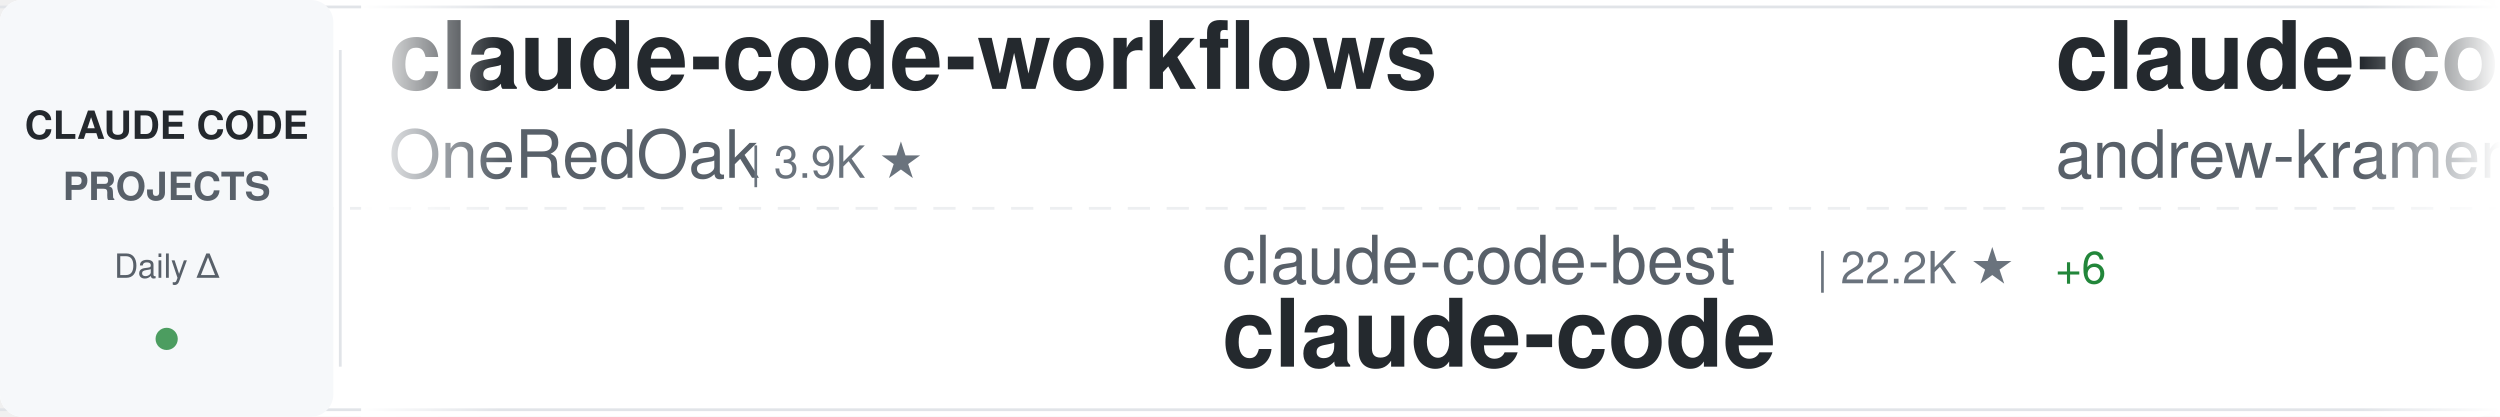
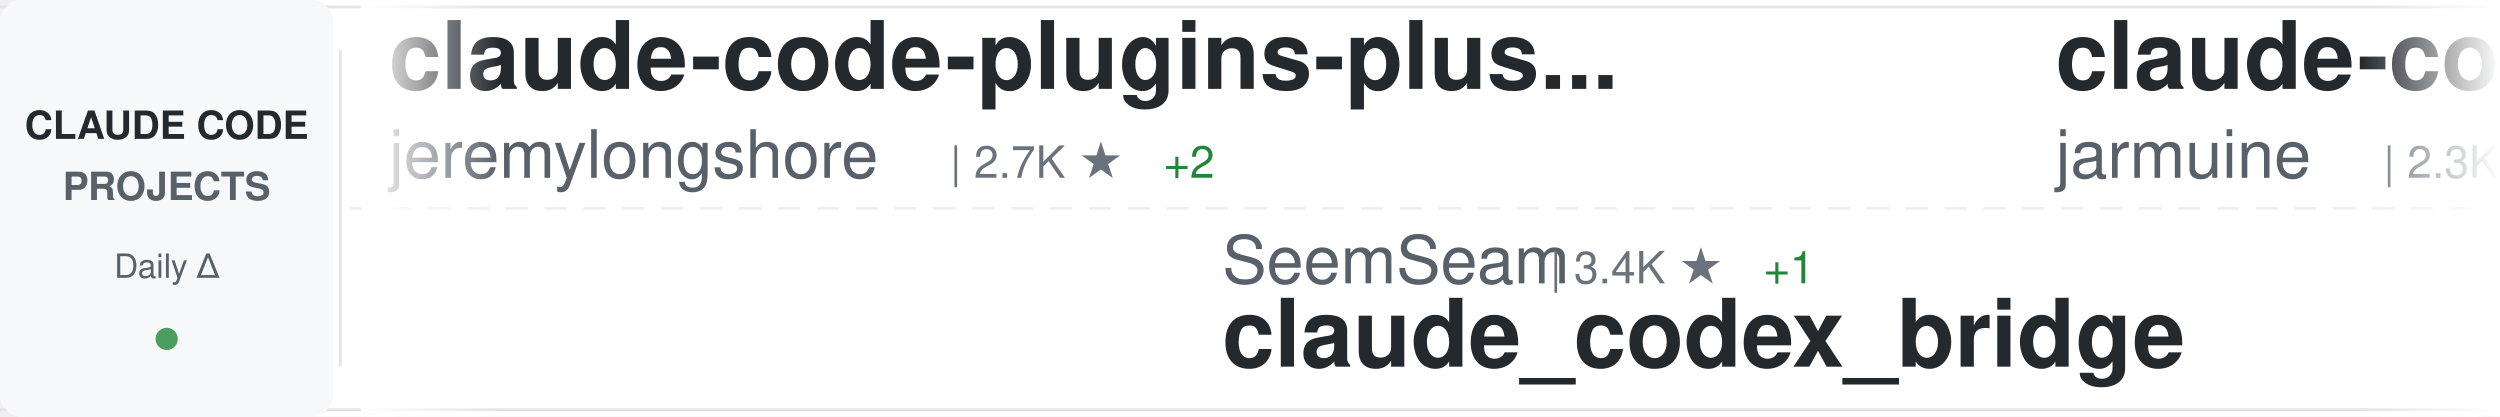
<svg xmlns="http://www.w3.org/2000/svg" width="900" height="150">
  <defs>
    <linearGradient id="awesomeLeftFade" x1="0%" y1="0%" x2="100%" y2="0%">
      <stop offset="0%" style="stop-color:#ffffff;stop-opacity:1" />
      <stop offset="100%" style="stop-color:#ffffff;stop-opacity:0" />
    </linearGradient>
    <linearGradient id="awesomeRightFade" x1="0%" y1="0%" x2="100%" y2="0%">
      <stop offset="0%" style="stop-color:#ffffff;stop-opacity:0" />
      <stop offset="100%" style="stop-color:#ffffff;stop-opacity:1" />
    </linearGradient>
  </defs>
  <rect width="900" height="150" fill="#ffffff" rx="8" />
  <rect x="0" y="2" width="900" height="1" fill="#e1e4e8" />
  <rect x="0" y="147" width="900" height="1" fill="#e1e4e8" />
  <line x1="0" y1="75" x2="900" y2="75" stroke="#e1e4e8" stroke-width="1" stroke-dasharray="8 6" opacity="0.6" />
  <rect x="0" y="0" width="120" height="150" fill="#f6f8fa" rx="8" />
  <text x="60" y="50" font-family="-apple-system, BlinkMacSystemFont, 'Segoe UI', Helvetica, Arial, sans-serif" font-size="14" font-weight="600" fill="#24292e" text-anchor="middle">CLAUDE CODE</text>
  <text x="60" y="72" font-family="-apple-system, BlinkMacSystemFont, 'Segoe UI', Helvetica, Arial, sans-serif" font-size="14" font-weight="600" fill="#586069" text-anchor="middle">PROJECTS</text>
  <text x="60" y="100" font-family="-apple-system, BlinkMacSystemFont, 'Segoe UI', Helvetica, Arial, sans-serif" font-size="12" font-weight="500" fill="#586069" text-anchor="middle">Daily Δ</text>
  <circle cx="60" cy="122" r="4" fill="#22863a" opacity="0.8" />
  <rect x="122" y="18" width="1" height="114" fill="#e1e4e8" />
  <clipPath id="awesomeTickerClip">
    <rect x="130" y="0" width="770" height="150" />
  </clipPath>
  <g clip-path="url(#awesomeTickerClip)">
    <g id="awesomeTickerItems">
      <animateTransform attributeName="transform" attributeType="XML" type="translate" from="0 0" to="-3000 0" dur="54s" repeatCount="indefinite" />
      <g transform="translate(0, 0)">
-         <text x="140" y="32" font-family="-apple-system, BlinkMacSystemFont, 'Segoe UI', Helvetica, Arial, sans-serif" font-size="34" font-weight="600" fill="#24292e">claude-code-workflows</text>
-         <text x="140" y="64" font-family="-apple-system, BlinkMacSystemFont, 'Segoe UI', Helvetica, Arial, sans-serif" font-size="24" font-weight="400" fill="#586069">OneRedOak</text>
-         <text x="270" y="64" font-family="-apple-system, BlinkMacSystemFont, 'Segoe UI', Helvetica, Arial, sans-serif" font-size="16" font-weight="500" fill="#6a737d">| 3.9K ★</text>
+         <text x="140" y="32" font-family="-apple-system, BlinkMacSystemFont, 'Segoe UI', Helvetica, Arial, sans-serif" font-size="34" font-weight="600" fill="#24292e">claude-code-plugins-plus...</text>
+         <text x="140" y="64" font-family="-apple-system, BlinkMacSystemFont, 'Segoe UI', Helvetica, Arial, sans-serif" font-size="24" font-weight="400" fill="#586069">jeremylongshore</text>
+         <text x="342" y="64" font-family="-apple-system, BlinkMacSystemFont, 'Segoe UI', Helvetica, Arial, sans-serif" font-size="16" font-weight="500" fill="#6a737d">| 2.7K ★</text>
+         <text x="419" y="64" font-family="-apple-system, BlinkMacSystemFont, 'Segoe UI', Helvetica, Arial, sans-serif" font-size="16" font-weight="500" fill="#22863a"> +2</text>
      </g>
      <g transform="translate(300, 0)">
-         <text x="140" y="102" font-family="-apple-system, BlinkMacSystemFont, 'Segoe UI', Helvetica, Arial, sans-serif" font-size="24" font-weight="400" fill="#586069">claude-code-best</text>
-         <text x="354" y="102" font-family="-apple-system, BlinkMacSystemFont, 'Segoe UI', Helvetica, Arial, sans-serif" font-size="16" font-weight="500" fill="#6a737d">| 22.2K ★</text>
-         <text x="440" y="102" font-family="-apple-system, BlinkMacSystemFont, 'Segoe UI', Helvetica, Arial, sans-serif" font-size="16" font-weight="500" fill="#22863a"> +6</text>
-         <text x="140" y="132" font-family="-apple-system, BlinkMacSystemFont, 'Segoe UI', Helvetica, Arial, sans-serif" font-size="34" font-weight="600" fill="#24292e">claude-code</text>
+         <text x="140" y="102" font-family="-apple-system, BlinkMacSystemFont, 'Segoe UI', Helvetica, Arial, sans-serif" font-size="24" font-weight="400" fill="#586069">SeemSeam</text>
+         <text x="258" y="102" font-family="-apple-system, BlinkMacSystemFont, 'Segoe UI', Helvetica, Arial, sans-serif" font-size="16" font-weight="500" fill="#6a737d">| 3.4K ★</text>
+         <text x="335" y="102" font-family="-apple-system, BlinkMacSystemFont, 'Segoe UI', Helvetica, Arial, sans-serif" font-size="16" font-weight="500" fill="#22863a"> +1</text>
+         <text x="140" y="132" font-family="-apple-system, BlinkMacSystemFont, 'Segoe UI', Helvetica, Arial, sans-serif" font-size="34" font-weight="600" fill="#24292e">claude_codex_bridge</text>
      </g>
      <g transform="translate(600, 0)">
-         <text x="140" y="32" font-family="-apple-system, BlinkMacSystemFont, 'Segoe UI', Helvetica, Arial, sans-serif" font-size="34" font-weight="600" fill="#24292e">claude-code-source-build</text>
-         <text x="140" y="64" font-family="-apple-system, BlinkMacSystemFont, 'Segoe UI', Helvetica, Arial, sans-serif" font-size="24" font-weight="400" fill="#586069">andrew-kramer-inno</text>
-         <text x="378" y="64" font-family="-apple-system, BlinkMacSystemFont, 'Segoe UI', Helvetica, Arial, sans-serif" font-size="16" font-weight="500" fill="#6a737d">| 594 ★</text>
+         <text x="140" y="32" font-family="-apple-system, BlinkMacSystemFont, 'Segoe UI', Helvetica, Arial, sans-serif" font-size="34" font-weight="600" fill="#24292e">claude-code</text>
+         <text x="140" y="64" font-family="-apple-system, BlinkMacSystemFont, 'Segoe UI', Helvetica, Arial, sans-serif" font-size="24" font-weight="400" fill="#586069">jarmuine</text>
+         <text x="258" y="64" font-family="-apple-system, BlinkMacSystemFont, 'Segoe UI', Helvetica, Arial, sans-serif" font-size="16" font-weight="500" fill="#6a737d">| 2.3K ★</text>
      </g>
      <g transform="translate(900, 0)">
-         <text x="140" y="102" font-family="-apple-system, BlinkMacSystemFont, 'Segoe UI', Helvetica, Arial, sans-serif" font-size="24" font-weight="400" fill="#586069">VILA-Lab</text>
-         <text x="258" y="102" font-family="-apple-system, BlinkMacSystemFont, 'Segoe UI', Helvetica, Arial, sans-serif" font-size="16" font-weight="500" fill="#6a737d">| 2.1K ★</text>
-         <text x="335" y="102" font-family="-apple-system, BlinkMacSystemFont, 'Segoe UI', Helvetica, Arial, sans-serif" font-size="16" font-weight="500" fill="#22863a"> +1</text>
-         <text x="140" y="132" font-family="-apple-system, BlinkMacSystemFont, 'Segoe UI', Helvetica, Arial, sans-serif" font-size="34" font-weight="600" fill="#24292e">Dive-into-Claude-Code</text>
+         <text x="140" y="102" font-family="-apple-system, BlinkMacSystemFont, 'Segoe UI', Helvetica, Arial, sans-serif" font-size="24" font-weight="400" fill="#586069">shanraisshan</text>
+         <text x="306" y="102" font-family="-apple-system, BlinkMacSystemFont, 'Segoe UI', Helvetica, Arial, sans-serif" font-size="16" font-weight="500" fill="#6a737d">| 64.8K ★</text>
+         <text x="392" y="102" font-family="-apple-system, BlinkMacSystemFont, 'Segoe UI', Helvetica, Arial, sans-serif" font-size="16" font-weight="500" fill="#22863a"> +21</text>
+         <text x="140" y="132" font-family="-apple-system, BlinkMacSystemFont, 'Segoe UI', Helvetica, Arial, sans-serif" font-size="34" font-weight="600" fill="#24292e">claude-code-best-practic...</text>
      </g>
      <g transform="translate(1200, 0)">
-         <text x="140" y="32" font-family="-apple-system, BlinkMacSystemFont, 'Segoe UI', Helvetica, Arial, sans-serif" font-size="34" font-weight="600" fill="#24292e">claude-code-spec-workflo...</text>
-         <text x="140" y="64" font-family="-apple-system, BlinkMacSystemFont, 'Segoe UI', Helvetica, Arial, sans-serif" font-size="24" font-weight="400" fill="#586069">Pimzino</text>
-         <text x="246" y="64" font-family="-apple-system, BlinkMacSystemFont, 'Segoe UI', Helvetica, Arial, sans-serif" font-size="16" font-weight="500" fill="#6a737d">| 3.8K ★</text>
-         <text x="323" y="64" font-family="-apple-system, BlinkMacSystemFont, 'Segoe UI', Helvetica, Arial, sans-serif" font-size="16" font-weight="500" fill="#22863a"> +1</text>
+         <text x="140" y="32" font-family="-apple-system, BlinkMacSystemFont, 'Segoe UI', Helvetica, Arial, sans-serif" font-size="34" font-weight="600" fill="#24292e">claude-code-showcase</text>
+         <text x="140" y="64" font-family="-apple-system, BlinkMacSystemFont, 'Segoe UI', Helvetica, Arial, sans-serif" font-size="24" font-weight="400" fill="#586069">ChrisWiles</text>
+         <text x="282" y="64" font-family="-apple-system, BlinkMacSystemFont, 'Segoe UI', Helvetica, Arial, sans-serif" font-size="16" font-weight="500" fill="#6a737d">| 6.0K ★</text>
+         <text x="359" y="64" font-family="-apple-system, BlinkMacSystemFont, 'Segoe UI', Helvetica, Arial, sans-serif" font-size="16" font-weight="500" fill="#cb2431"> -1</text>
      </g>
      <g transform="translate(1500, 0)">
-         <text x="140" y="102" font-family="-apple-system, BlinkMacSystemFont, 'Segoe UI', Helvetica, Arial, sans-serif" font-size="24" font-weight="400" fill="#586069">OrcaWhisper</text>
-         <text x="294" y="102" font-family="-apple-system, BlinkMacSystemFont, 'Segoe UI', Helvetica, Arial, sans-serif" font-size="16" font-weight="500" fill="#6a737d">| 92 ★</text>
-         <text x="140" y="132" font-family="-apple-system, BlinkMacSystemFont, 'Segoe UI', Helvetica, Arial, sans-serif" font-size="34" font-weight="600" fill="#24292e">Claude-Code</text>
+         <text x="140" y="102" font-family="-apple-system, BlinkMacSystemFont, 'Segoe UI', Helvetica, Arial, sans-serif" font-size="24" font-weight="400" fill="#586069">ykdojo</text>
+         <text x="234" y="102" font-family="-apple-system, BlinkMacSystemFont, 'Segoe UI', Helvetica, Arial, sans-serif" font-size="16" font-weight="500" fill="#6a737d">| 9.8K ★</text>
+         <text x="311" y="102" font-family="-apple-system, BlinkMacSystemFont, 'Segoe UI', Helvetica, Arial, sans-serif" font-size="16" font-weight="500" fill="#22863a"> +4</text>
+         <text x="140" y="132" font-family="-apple-system, BlinkMacSystemFont, 'Segoe UI', Helvetica, Arial, sans-serif" font-size="34" font-weight="600" fill="#24292e">claude-code-tips</text>
      </g>
      <g transform="translate(1800, 0)">
-         <text x="140" y="32" font-family="-apple-system, BlinkMacSystemFont, 'Segoe UI', Helvetica, Arial, sans-serif" font-size="34" font-weight="600" fill="#24292e">andrej-karpathy-skills</text>
-         <text x="140" y="64" font-family="-apple-system, BlinkMacSystemFont, 'Segoe UI', Helvetica, Arial, sans-serif" font-size="24" font-weight="400" fill="#586069">multica-ai</text>
-         <text x="282" y="64" font-family="-apple-system, BlinkMacSystemFont, 'Segoe UI', Helvetica, Arial, sans-serif" font-size="16" font-weight="500" fill="#6a737d">| 204.6K ★</text>
-         <text x="377" y="64" font-family="-apple-system, BlinkMacSystemFont, 'Segoe UI', Helvetica, Arial, sans-serif" font-size="16" font-weight="500" fill="#22863a"> +167</text>
+         <text x="140" y="32" font-family="-apple-system, BlinkMacSystemFont, 'Segoe UI', Helvetica, Arial, sans-serif" font-size="34" font-weight="600" fill="#24292e">Claude-Code</text>
+         <text x="140" y="64" font-family="-apple-system, BlinkMacSystemFont, 'Segoe UI', Helvetica, Arial, sans-serif" font-size="24" font-weight="400" fill="#586069">OrcaWhisper</text>
+         <text x="294" y="64" font-family="-apple-system, BlinkMacSystemFont, 'Segoe UI', Helvetica, Arial, sans-serif" font-size="16" font-weight="500" fill="#6a737d">| 92 ★</text>
      </g>
      <g transform="translate(2100, 0)">
-         <text x="140" y="102" font-family="-apple-system, BlinkMacSystemFont, 'Segoe UI', Helvetica, Arial, sans-serif" font-size="24" font-weight="400" fill="#586069">Maciek-roboblog</text>
-         <text x="342" y="102" font-family="-apple-system, BlinkMacSystemFont, 'Segoe UI', Helvetica, Arial, sans-serif" font-size="16" font-weight="500" fill="#6a737d">| 8.6K ★</text>
-         <text x="419" y="102" font-family="-apple-system, BlinkMacSystemFont, 'Segoe UI', Helvetica, Arial, sans-serif" font-size="16" font-weight="500" fill="#22863a"> +2</text>
-         <text x="140" y="132" font-family="-apple-system, BlinkMacSystemFont, 'Segoe UI', Helvetica, Arial, sans-serif" font-size="34" font-weight="600" fill="#24292e">Claude-Code-Usage-Monito...</text>
+         <text x="140" y="102" font-family="-apple-system, BlinkMacSystemFont, 'Segoe UI', Helvetica, Arial, sans-serif" font-size="24" font-weight="400" fill="#586069">xu-xiang</text>
+         <text x="258" y="102" font-family="-apple-system, BlinkMacSystemFont, 'Segoe UI', Helvetica, Arial, sans-serif" font-size="16" font-weight="500" fill="#6a737d">| 1.9K ★</text>
+         <text x="335" y="102" font-family="-apple-system, BlinkMacSystemFont, 'Segoe UI', Helvetica, Arial, sans-serif" font-size="16" font-weight="500" fill="#22863a"> +1</text>
+         <text x="140" y="132" font-family="-apple-system, BlinkMacSystemFont, 'Segoe UI', Helvetica, Arial, sans-serif" font-size="34" font-weight="600" fill="#24292e">everything-claude-code-z...</text>
      </g>
      <g transform="translate(2400, 0)">
-         <text x="140" y="32" font-family="-apple-system, BlinkMacSystemFont, 'Segoe UI', Helvetica, Arial, sans-serif" font-size="34" font-weight="600" fill="#24292e">claude-code-hooks-master...</text>
-         <text x="140" y="64" font-family="-apple-system, BlinkMacSystemFont, 'Segoe UI', Helvetica, Arial, sans-serif" font-size="24" font-weight="400" fill="#586069">disler</text>
-         <text x="234" y="64" font-family="-apple-system, BlinkMacSystemFont, 'Segoe UI', Helvetica, Arial, sans-serif" font-size="16" font-weight="500" fill="#6a737d">| 3.9K ★</text>
-         <text x="311" y="64" font-family="-apple-system, BlinkMacSystemFont, 'Segoe UI', Helvetica, Arial, sans-serif" font-size="16" font-weight="500" fill="#22863a"> +1</text>
+         <text x="140" y="32" font-family="-apple-system, BlinkMacSystemFont, 'Segoe UI', Helvetica, Arial, sans-serif" font-size="34" font-weight="600" fill="#24292e">Claude-Code-Usage-Monito...</text>
+         <text x="140" y="64" font-family="-apple-system, BlinkMacSystemFont, 'Segoe UI', Helvetica, Arial, sans-serif" font-size="24" font-weight="400" fill="#586069">Maciek-roboblog</text>
+         <text x="342" y="64" font-family="-apple-system, BlinkMacSystemFont, 'Segoe UI', Helvetica, Arial, sans-serif" font-size="16" font-weight="500" fill="#6a737d">| 8.6K ★</text>
      </g>
      <g transform="translate(2700, 0)">
-         <text x="140" y="102" font-family="-apple-system, BlinkMacSystemFont, 'Segoe UI', Helvetica, Arial, sans-serif" font-size="24" font-weight="400" fill="#586069">ChrisWiles</text>
+         <text x="140" y="102" font-family="-apple-system, BlinkMacSystemFont, 'Segoe UI', Helvetica, Arial, sans-serif" font-size="24" font-weight="400" fill="#586069">anthropics</text>
        <text x="282" y="102" font-family="-apple-system, BlinkMacSystemFont, 'Segoe UI', Helvetica, Arial, sans-serif" font-size="16" font-weight="500" fill="#6a737d">| 6.0K ★</text>
-         <text x="140" y="132" font-family="-apple-system, BlinkMacSystemFont, 'Segoe UI', Helvetica, Arial, sans-serif" font-size="34" font-weight="600" fill="#24292e">claude-code-showcase</text>
+         <text x="359" y="102" font-family="-apple-system, BlinkMacSystemFont, 'Segoe UI', Helvetica, Arial, sans-serif" font-size="16" font-weight="500" fill="#22863a"> +8</text>
+         <text x="140" y="132" font-family="-apple-system, BlinkMacSystemFont, 'Segoe UI', Helvetica, Arial, sans-serif" font-size="34" font-weight="600" fill="#24292e">claude-code-security-rev...</text>
      </g>
      <g transform="translate(3000, 0)">
-         <text x="140" y="32" font-family="-apple-system, BlinkMacSystemFont, 'Segoe UI', Helvetica, Arial, sans-serif" font-size="34" font-weight="600" fill="#24292e">claude-code-workflows</text>
-         <text x="140" y="64" font-family="-apple-system, BlinkMacSystemFont, 'Segoe UI', Helvetica, Arial, sans-serif" font-size="24" font-weight="400" fill="#586069">OneRedOak</text>
-         <text x="270" y="64" font-family="-apple-system, BlinkMacSystemFont, 'Segoe UI', Helvetica, Arial, sans-serif" font-size="16" font-weight="500" fill="#6a737d">| 3.9K ★</text>
+         <text x="140" y="32" font-family="-apple-system, BlinkMacSystemFont, 'Segoe UI', Helvetica, Arial, sans-serif" font-size="34" font-weight="600" fill="#24292e">claude-code-plugins-plus...</text>
+         <text x="140" y="64" font-family="-apple-system, BlinkMacSystemFont, 'Segoe UI', Helvetica, Arial, sans-serif" font-size="24" font-weight="400" fill="#586069">jeremylongshore</text>
+         <text x="342" y="64" font-family="-apple-system, BlinkMacSystemFont, 'Segoe UI', Helvetica, Arial, sans-serif" font-size="16" font-weight="500" fill="#6a737d">| 2.7K ★</text>
+         <text x="419" y="64" font-family="-apple-system, BlinkMacSystemFont, 'Segoe UI', Helvetica, Arial, sans-serif" font-size="16" font-weight="500" fill="#22863a"> +2</text>
      </g>
      <g transform="translate(3300, 0)">
-         <text x="140" y="102" font-family="-apple-system, BlinkMacSystemFont, 'Segoe UI', Helvetica, Arial, sans-serif" font-size="24" font-weight="400" fill="#586069">claude-code-best</text>
-         <text x="354" y="102" font-family="-apple-system, BlinkMacSystemFont, 'Segoe UI', Helvetica, Arial, sans-serif" font-size="16" font-weight="500" fill="#6a737d">| 22.2K ★</text>
-         <text x="440" y="102" font-family="-apple-system, BlinkMacSystemFont, 'Segoe UI', Helvetica, Arial, sans-serif" font-size="16" font-weight="500" fill="#22863a"> +6</text>
-         <text x="140" y="132" font-family="-apple-system, BlinkMacSystemFont, 'Segoe UI', Helvetica, Arial, sans-serif" font-size="34" font-weight="600" fill="#24292e">claude-code</text>
+         <text x="140" y="102" font-family="-apple-system, BlinkMacSystemFont, 'Segoe UI', Helvetica, Arial, sans-serif" font-size="24" font-weight="400" fill="#586069">SeemSeam</text>
+         <text x="258" y="102" font-family="-apple-system, BlinkMacSystemFont, 'Segoe UI', Helvetica, Arial, sans-serif" font-size="16" font-weight="500" fill="#6a737d">| 3.4K ★</text>
+         <text x="335" y="102" font-family="-apple-system, BlinkMacSystemFont, 'Segoe UI', Helvetica, Arial, sans-serif" font-size="16" font-weight="500" fill="#22863a"> +1</text>
+         <text x="140" y="132" font-family="-apple-system, BlinkMacSystemFont, 'Segoe UI', Helvetica, Arial, sans-serif" font-size="34" font-weight="600" fill="#24292e">claude_codex_bridge</text>
      </g>
      <g transform="translate(3600, 0)">
-         <text x="140" y="32" font-family="-apple-system, BlinkMacSystemFont, 'Segoe UI', Helvetica, Arial, sans-serif" font-size="34" font-weight="600" fill="#24292e">claude-code-source-build</text>
-         <text x="140" y="64" font-family="-apple-system, BlinkMacSystemFont, 'Segoe UI', Helvetica, Arial, sans-serif" font-size="24" font-weight="400" fill="#586069">andrew-kramer-inno</text>
-         <text x="378" y="64" font-family="-apple-system, BlinkMacSystemFont, 'Segoe UI', Helvetica, Arial, sans-serif" font-size="16" font-weight="500" fill="#6a737d">| 594 ★</text>
+         <text x="140" y="32" font-family="-apple-system, BlinkMacSystemFont, 'Segoe UI', Helvetica, Arial, sans-serif" font-size="34" font-weight="600" fill="#24292e">claude-code</text>
+         <text x="140" y="64" font-family="-apple-system, BlinkMacSystemFont, 'Segoe UI', Helvetica, Arial, sans-serif" font-size="24" font-weight="400" fill="#586069">jarmuine</text>
+         <text x="258" y="64" font-family="-apple-system, BlinkMacSystemFont, 'Segoe UI', Helvetica, Arial, sans-serif" font-size="16" font-weight="500" fill="#6a737d">| 2.3K ★</text>
      </g>
      <g transform="translate(3900, 0)">
-         <text x="140" y="102" font-family="-apple-system, BlinkMacSystemFont, 'Segoe UI', Helvetica, Arial, sans-serif" font-size="24" font-weight="400" fill="#586069">VILA-Lab</text>
-         <text x="258" y="102" font-family="-apple-system, BlinkMacSystemFont, 'Segoe UI', Helvetica, Arial, sans-serif" font-size="16" font-weight="500" fill="#6a737d">| 2.1K ★</text>
-         <text x="335" y="102" font-family="-apple-system, BlinkMacSystemFont, 'Segoe UI', Helvetica, Arial, sans-serif" font-size="16" font-weight="500" fill="#22863a"> +1</text>
-         <text x="140" y="132" font-family="-apple-system, BlinkMacSystemFont, 'Segoe UI', Helvetica, Arial, sans-serif" font-size="34" font-weight="600" fill="#24292e">Dive-into-Claude-Code</text>
+         <text x="140" y="102" font-family="-apple-system, BlinkMacSystemFont, 'Segoe UI', Helvetica, Arial, sans-serif" font-size="24" font-weight="400" fill="#586069">shanraisshan</text>
+         <text x="306" y="102" font-family="-apple-system, BlinkMacSystemFont, 'Segoe UI', Helvetica, Arial, sans-serif" font-size="16" font-weight="500" fill="#6a737d">| 64.8K ★</text>
+         <text x="392" y="102" font-family="-apple-system, BlinkMacSystemFont, 'Segoe UI', Helvetica, Arial, sans-serif" font-size="16" font-weight="500" fill="#22863a"> +21</text>
+         <text x="140" y="132" font-family="-apple-system, BlinkMacSystemFont, 'Segoe UI', Helvetica, Arial, sans-serif" font-size="34" font-weight="600" fill="#24292e">claude-code-best-practic...</text>
      </g>
    </g>
  </g>
  <rect x="130" y="0" width="50" height="150" fill="url(#awesomeLeftFade)" />
  <rect x="850" y="0" width="50" height="150" fill="url(#awesomeRightFade)" />
</svg>
